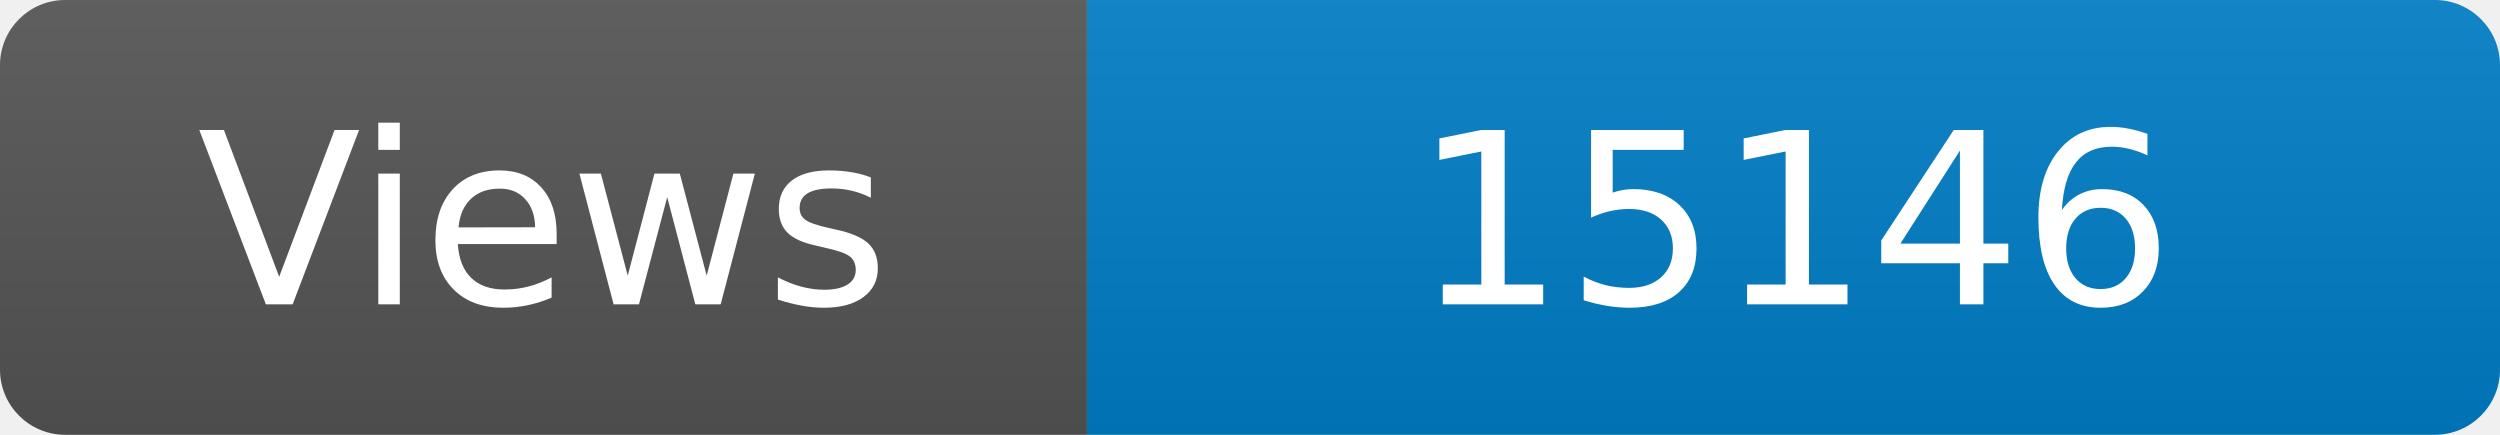
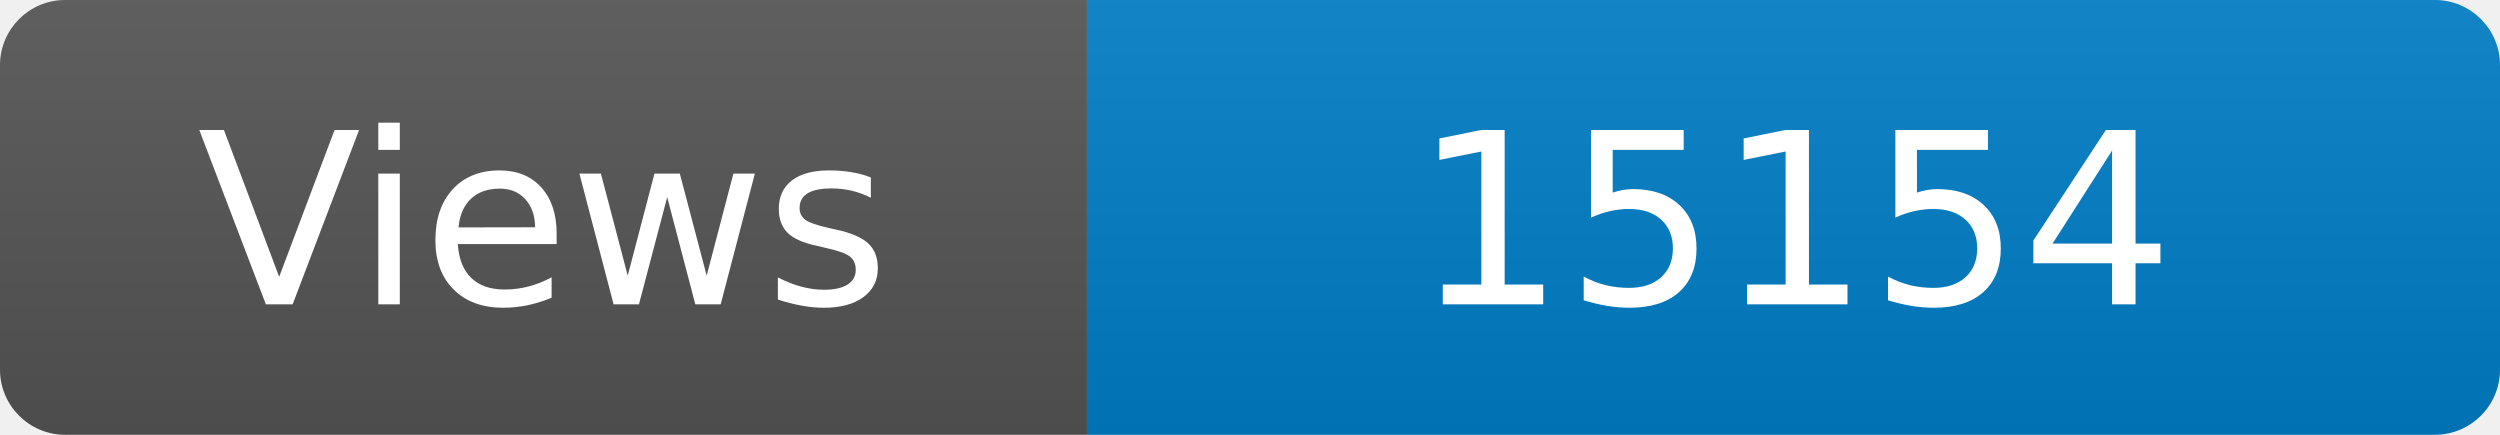
<svg xmlns="http://www.w3.org/2000/svg" width="115" height="20" role="img" aria-label="Maintained?: yes">
  <linearGradient id="s" x2="0" y2="100%">
    <stop offset="0" stop-color="#bbb" stop-opacity=".1" />
    <stop offset="1" stop-opacity=".1" />
  </linearGradient>
  <clipPath id="r">
    <rect width="115" height="20" rx="3" fill="#fff" />
  </clipPath>
  <g clip-path="url(#r)">
    <rect width="50" height="20" fill="#555" />
    <rect x="50" width="160" height="20" fill="#007ec6" />
    <rect width="115" height="20" fill="url(#s)" />
  </g>
  <g fill="#fff" text-anchor="middle" font-family="Verdana,Geneva,DejaVu Sans,sans-serif" font-size="110">
    <text x="250" y="140" transform="scale(.1)" fill="#fff">Views</text>
-     <text x="825" y="140" transform="scale(.1)" fill="#fff">15146</text>
+     <text x="825" y="140" transform="scale(.1)" fill="#fff">15154</text>
  </g>
</svg>
